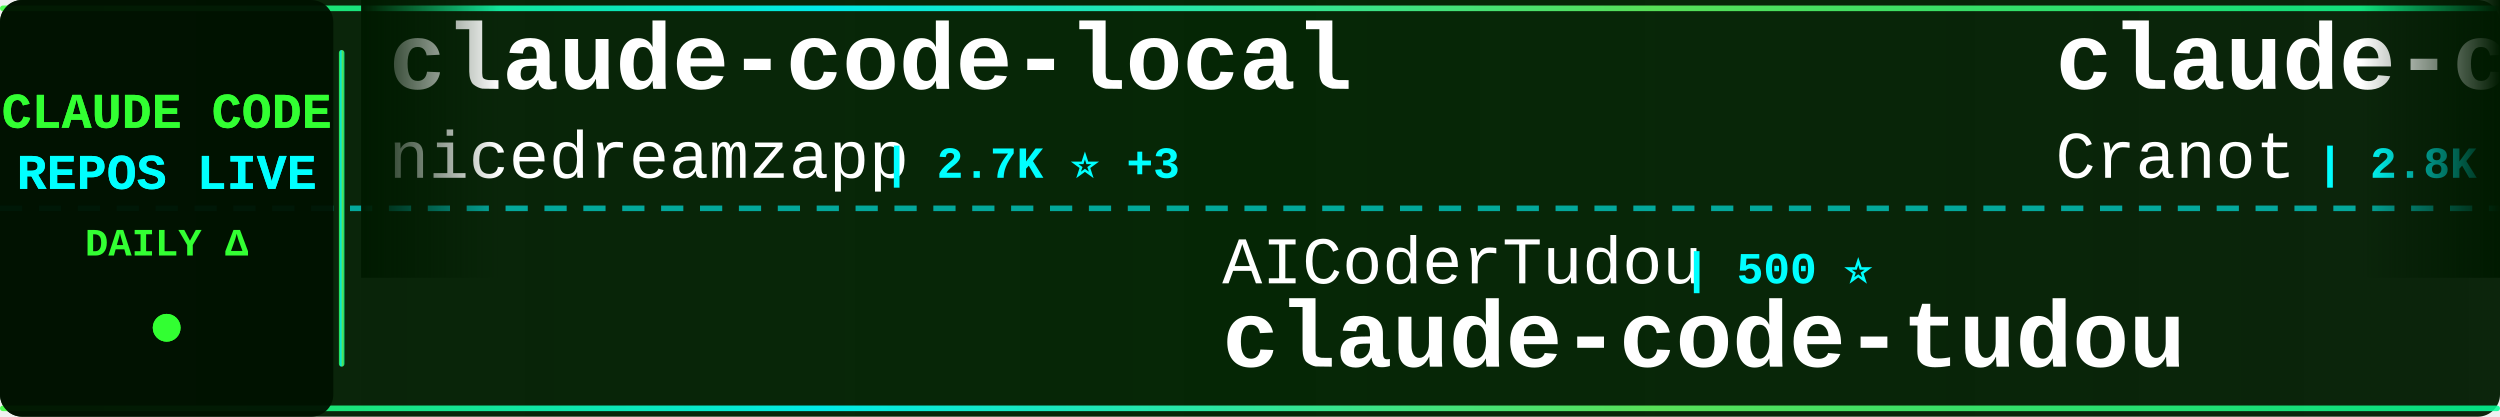
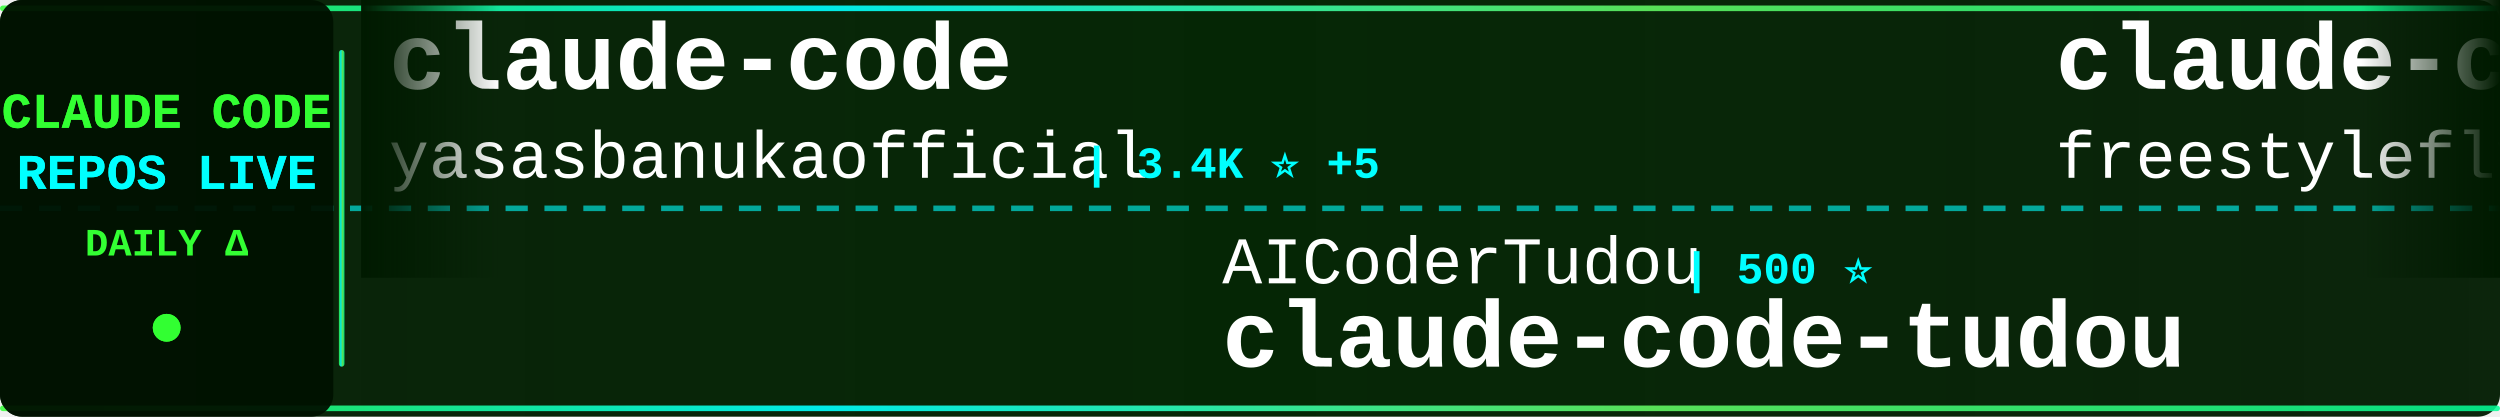
<svg xmlns="http://www.w3.org/2000/svg" width="900" height="150">
  <defs>
    <linearGradient id="tickerBg" x1="0%" y1="0%" x2="100%" y2="0%">
      <stop offset="0%" style="stop-color:#001a00;stop-opacity:0.95" />
      <stop offset="50%" style="stop-color:#002200;stop-opacity:0.98" />
      <stop offset="100%" style="stop-color:#001a00;stop-opacity:0.95" />
    </linearGradient>
    <linearGradient id="borderGrad" x1="0%" y1="0%" x2="100%" y2="0%">
      <stop offset="0%" style="stop-color:#33ff33;stop-opacity:0.85">
        <animate attributeName="stop-opacity" values="0.85;1;0.85" dur="2s" repeatCount="indefinite" />
      </stop>
      <stop offset="33%" style="stop-color:#00ffff;stop-opacity:0.9">
        <animate attributeName="stop-opacity" values="0.9;1;0.9" dur="2.2s" repeatCount="indefinite" />
      </stop>
      <stop offset="66%" style="stop-color:#66ff66;stop-opacity:0.85">
        <animate attributeName="stop-opacity" values="0.85;1;0.85" dur="1.8s" repeatCount="indefinite" />
      </stop>
      <stop offset="100%" style="stop-color:#00ff99;stop-opacity:0.85">
        <animate attributeName="stop-opacity" values="0.85;1;0.85" dur="2s" repeatCount="indefinite" />
      </stop>
    </linearGradient>
    <filter id="textGlow">
      <feGaussianBlur stdDeviation="0.1" result="coloredBlur" />
      <feMerge>
        <feMergeNode in="coloredBlur" />
        <feMergeNode in="SourceGraphic" />
      </feMerge>
    </filter>
    <filter id="metricGlow">
      <feGaussianBlur stdDeviation="0.2" result="coloredBlur" />
      <feMerge>
        <feMergeNode in="coloredBlur" />
        <feMergeNode in="SourceGraphic" />
      </feMerge>
    </filter>
    <linearGradient id="leftFade" x1="0%" y1="0%" x2="100%" y2="0%">
      <stop offset="0%" style="stop-color:#001a00;stop-opacity:1" />
      <stop offset="100%" style="stop-color:#001a00;stop-opacity:0" />
    </linearGradient>
    <linearGradient id="rightFade" x1="0%" y1="0%" x2="100%" y2="0%">
      <stop offset="0%" style="stop-color:#001a00;stop-opacity:0" />
      <stop offset="100%" style="stop-color:#001a00;stop-opacity:1" />
    </linearGradient>
  </defs>
  <rect width="900" height="150" fill="url(#tickerBg)" rx="8" />
  <rect x="0" y="2" width="900" height="2" fill="url(#borderGrad)" rx="1" />
  <rect x="0" y="146" width="900" height="2" fill="url(#borderGrad)" rx="1" />
  <line x1="0" y1="75" x2="900" y2="75" stroke="#00ffff" stroke-width="2" stroke-dasharray="8 6" opacity="0.6" />
  <rect x="0" y="0" width="120" height="150" fill="#001100" opacity="0.95" rx="8" />
  <text x="60" y="46" font-family="'Courier New', monospace" font-size="18" font-weight="bold" fill="#33ff33" text-anchor="middle" filter="url(#textGlow)">
    CLAUDE CODE
  </text>
  <text x="60" y="68" font-family="'Courier New', monospace" font-size="18" font-weight="bold" fill="#00ffff" text-anchor="middle" filter="url(#textGlow)">
    REPOS LIVE
  </text>
  <text x="60" y="92" font-family="'Courier New', monospace" font-size="14" font-weight="bold" fill="#33ff33" text-anchor="middle">
    DAILY Δ
  </text>
  <circle cx="60" cy="118" r="5" fill="#33ff33" filter="url(#metricGlow)">
    <animate attributeName="r" values="4;6;4" dur="1.5s" repeatCount="indefinite" />
    <animate attributeName="opacity" values="0.6;1;0.6" dur="1.5s" repeatCount="indefinite" />
  </circle>
  <rect x="122" y="18" width="2" height="114" fill="url(#borderGrad)" rx="1" />
  <clipPath id="tickerClip">
    <rect x="130" y="0" width="770" height="150" />
  </clipPath>
  <g clip-path="url(#tickerClip)">
    <g id="tickerItems">
      <animateTransform attributeName="transform" attributeType="XML" type="translate" from="0 0" to="-3000 0" dur="54s" repeatCount="indefinite" />
      <g transform="translate(0, 0)">
-         <text x="140" y="32" font-family="'Courier New', monospace" font-size="34" font-weight="bold" fill="#ffffff">claude-code-local</text>
-         <text x="140" y="64" font-family="'Courier New', monospace" font-size="24" font-weight="normal" fill="#ffffff" opacity="1.0">nicedreamzapp</text>
-         <text x="318" y="64" font-family="'Courier New', monospace" font-size="16" font-weight="bold" fill="#00ffff"> | 2.7K ⭐ +3</text>
+         <text x="140" y="32" font-family="'Courier New', monospace" font-size="34" font-weight="bold" fill="#ffffff">claude-code</text>
+         <text x="140" y="64" font-family="'Courier New', monospace" font-size="24" font-weight="normal" fill="#ffffff" opacity="1.0">yasasbanukaofficial</text>
+         <text x="390" y="64" font-family="'Courier New', monospace" font-size="16" font-weight="bold" fill="#00ffff"> | 3.4K ⭐ +5</text>
      </g>
      <g transform="translate(300, 0)">
        <text x="140" y="102" font-family="'Courier New', monospace" font-size="24" font-weight="normal" fill="#ffffff" opacity="1.0">AICoderTudou</text>
        <text x="306" y="102" font-family="'Courier New', monospace" font-size="16" font-weight="bold" fill="#00ffff"> | 500 ⭐</text>
        <text x="140" y="132" font-family="'Courier New', monospace" font-size="34" font-weight="bold" fill="#ffffff">claude-code-tudou</text>
      </g>
      <g transform="translate(600, 0)">
-         <text x="140" y="32" font-family="'Courier New', monospace" font-size="34" font-weight="bold" fill="#ffffff">claude-code-guide</text>
-         <text x="140" y="64" font-family="'Courier New', monospace" font-size="24" font-weight="normal" fill="#ffffff" opacity="1.0">Cranot</text>
-         <text x="234" y="64" font-family="'Courier New', monospace" font-size="16" font-weight="bold" fill="#00ffff"> | 2.8K ⭐ +3</text>
+         <text x="140" y="32" font-family="'Courier New', monospace" font-size="34" font-weight="bold" fill="#ffffff">claude-code</text>
+         <text x="140" y="64" font-family="'Courier New', monospace" font-size="24" font-weight="normal" fill="#ffffff" opacity="1.0">freestylefly</text>
+         <text x="306" y="64" font-family="'Courier New', monospace" font-size="16" font-weight="bold" fill="#00ffff"> | 125 ⭐</text>
      </g>
      <g transform="translate(900, 0)">
-         <text x="140" y="102" font-family="'Courier New', monospace" font-size="24" font-weight="normal" fill="#ffffff" opacity="1.0">edmund-io</text>
-         <text x="270" y="102" font-family="'Courier New', monospace" font-size="16" font-weight="bold" fill="#00ffff"> | 1.4K ⭐</text>
-         <text x="140" y="132" font-family="'Courier New', monospace" font-size="34" font-weight="bold" fill="#ffffff">edmunds-claude-code</text>
+         <text x="140" y="102" font-family="'Courier New', monospace" font-size="24" font-weight="normal" fill="#ffffff" opacity="1.0">ding113</text>
+         <text x="246" y="102" font-family="'Courier New', monospace" font-size="16" font-weight="bold" fill="#00ffff"> | 3.0K ⭐ +8</text>
+         <text x="140" y="132" font-family="'Courier New', monospace" font-size="34" font-weight="bold" fill="#ffffff">claude-code-hub</text>
      </g>
      <g transform="translate(1200, 0)">
-         <text x="140" y="32" font-family="'Courier New', monospace" font-size="34" font-weight="bold" fill="#ffffff">claude-coder</text>
-         <text x="140" y="64" font-family="'Courier New', monospace" font-size="24" font-weight="normal" fill="#ffffff" opacity="1.0">kodu-ai</text>
-         <text x="246" y="64" font-family="'Courier New', monospace" font-size="16" font-weight="bold" fill="#00ffff"> | 5.3K ⭐</text>
+         <text x="140" y="32" font-family="'Courier New', monospace" font-size="34" font-weight="bold" fill="#ffffff">awesome-claude-code-suba...</text>
+         <text x="140" y="64" font-family="'Courier New', monospace" font-size="24" font-weight="normal" fill="#ffffff" opacity="1.0">VoltAgent</text>
+         <text x="270" y="64" font-family="'Courier New', monospace" font-size="16" font-weight="bold" fill="#00ffff"> | 21.2K ⭐ +65</text>
      </g>
      <g transform="translate(1500, 0)">
-         <text x="140" y="102" font-family="'Courier New', monospace" font-size="24" font-weight="normal" fill="#ffffff" opacity="1.0">VineeTagarwaL-code</text>
-         <text x="378" y="102" font-family="'Courier New', monospace" font-size="16" font-weight="bold" fill="#00ffff"> | 276 ⭐</text>
-         <text x="140" y="132" font-family="'Courier New', monospace" font-size="34" font-weight="bold" fill="#ffffff">claude-code</text>
+         <text x="140" y="102" font-family="'Courier New', monospace" font-size="24" font-weight="normal" fill="#ffffff" opacity="1.0">ykdojo</text>
+         <text x="234" y="102" font-family="'Courier New', monospace" font-size="16" font-weight="bold" fill="#00ffff"> | 8.6K ⭐ +12</text>
+         <text x="140" y="132" font-family="'Courier New', monospace" font-size="34" font-weight="bold" fill="#ffffff">claude-code-tips</text>
      </g>
      <g transform="translate(1800, 0)">
-         <text x="140" y="32" font-family="'Courier New', monospace" font-size="34" font-weight="bold" fill="#ffffff">claude-code-hub</text>
-         <text x="140" y="64" font-family="'Courier New', monospace" font-size="24" font-weight="normal" fill="#ffffff" opacity="1.0">ding113</text>
-         <text x="246" y="64" font-family="'Courier New', monospace" font-size="16" font-weight="bold" fill="#00ffff"> | 3.0K ⭐ +10</text>
+         <text x="140" y="32" font-family="'Courier New', monospace" font-size="34" font-weight="bold" fill="#ffffff">claude-code-sub-agents</text>
+         <text x="140" y="64" font-family="'Courier New', monospace" font-size="24" font-weight="normal" fill="#ffffff" opacity="1.0">lst97</text>
+         <text x="222" y="64" font-family="'Courier New', monospace" font-size="16" font-weight="bold" fill="#00ffff"> | 1.6K ⭐ +1</text>
      </g>
      <g transform="translate(2100, 0)">
-         <text x="140" y="102" font-family="'Courier New', monospace" font-size="24" font-weight="normal" fill="#ffffff" opacity="1.0">alex000kim</text>
-         <text x="282" y="102" font-family="'Courier New', monospace" font-size="16" font-weight="bold" fill="#00ffff"> | 227 ⭐</text>
-         <text x="140" y="132" font-family="'Courier New', monospace" font-size="34" font-weight="bold" fill="#ffffff">claude-code</text>
+         <text x="140" y="102" font-family="'Courier New', monospace" font-size="24" font-weight="normal" fill="#ffffff" opacity="1.0">Donchitos</text>
+         <text x="270" y="102" font-family="'Courier New', monospace" font-size="16" font-weight="bold" fill="#00ffff"> | 20.8K ⭐ +77</text>
+         <text x="140" y="132" font-family="'Courier New', monospace" font-size="34" font-weight="bold" fill="#ffffff">Claude-Code-Game-Studios</text>
      </g>
      <g transform="translate(2400, 0)">
-         <text x="140" y="32" font-family="'Courier New', monospace" font-size="34" font-weight="bold" fill="#ffffff">Claude-code</text>
-         <text x="140" y="64" font-family="'Courier New', monospace" font-size="24" font-weight="normal" fill="#ffffff" opacity="1.0">fazxes</text>
-         <text x="234" y="64" font-family="'Courier New', monospace" font-size="16" font-weight="bold" fill="#00ffff"> | 219 ⭐</text>
+         <text x="140" y="32" font-family="'Courier New', monospace" font-size="34" font-weight="bold" fill="#ffffff">claude-code</text>
+         <text x="140" y="64" font-family="'Courier New', monospace" font-size="24" font-weight="normal" fill="#ffffff" opacity="1.0">tanbiralam</text>
+         <text x="282" y="64" font-family="'Courier New', monospace" font-size="16" font-weight="bold" fill="#00ffff"> | 1.8K ⭐ +4</text>
      </g>
      <g transform="translate(2700, 0)">
-         <text x="140" y="102" font-family="'Courier New', monospace" font-size="24" font-weight="normal" fill="#ffffff" opacity="1.0">yasasbanukaofficial</text>
-         <text x="390" y="102" font-family="'Courier New', monospace" font-size="16" font-weight="bold" fill="#00ffff"> | 3.4K ⭐ +7</text>
-         <text x="140" y="132" font-family="'Courier New', monospace" font-size="34" font-weight="bold" fill="#ffffff">claude-code</text>
+         <text x="140" y="102" font-family="'Courier New', monospace" font-size="24" font-weight="normal" fill="#ffffff" opacity="1.0">affaan-m</text>
+         <text x="258" y="102" font-family="'Courier New', monospace" font-size="16" font-weight="bold" fill="#00ffff"> | 207.0K ⭐ +1.6K</text>
+         <text x="140" y="132" font-family="'Courier New', monospace" font-size="34" font-weight="bold" fill="#ffffff">ECC</text>
      </g>
      <g transform="translate(3000, 0)">
-         <text x="140" y="32" font-family="'Courier New', monospace" font-size="34" font-weight="bold" fill="#ffffff">claude-code-local</text>
-         <text x="140" y="64" font-family="'Courier New', monospace" font-size="24" font-weight="normal" fill="#ffffff" opacity="1.0">nicedreamzapp</text>
-         <text x="318" y="64" font-family="'Courier New', monospace" font-size="16" font-weight="bold" fill="#00ffff"> | 2.7K ⭐ +3</text>
+         <text x="140" y="32" font-family="'Courier New', monospace" font-size="34" font-weight="bold" fill="#ffffff">claude-code</text>
+         <text x="140" y="64" font-family="'Courier New', monospace" font-size="24" font-weight="normal" fill="#ffffff" opacity="1.0">yasasbanukaofficial</text>
+         <text x="390" y="64" font-family="'Courier New', monospace" font-size="16" font-weight="bold" fill="#00ffff"> | 3.4K ⭐ +5</text>
      </g>
      <g transform="translate(3300, 0)">
        <text x="140" y="102" font-family="'Courier New', monospace" font-size="24" font-weight="normal" fill="#ffffff" opacity="1.0">AICoderTudou</text>
        <text x="306" y="102" font-family="'Courier New', monospace" font-size="16" font-weight="bold" fill="#00ffff"> | 500 ⭐</text>
        <text x="140" y="132" font-family="'Courier New', monospace" font-size="34" font-weight="bold" fill="#ffffff">claude-code-tudou</text>
      </g>
      <g transform="translate(3600, 0)">
-         <text x="140" y="32" font-family="'Courier New', monospace" font-size="34" font-weight="bold" fill="#ffffff">claude-code-guide</text>
-         <text x="140" y="64" font-family="'Courier New', monospace" font-size="24" font-weight="normal" fill="#ffffff" opacity="1.0">Cranot</text>
-         <text x="234" y="64" font-family="'Courier New', monospace" font-size="16" font-weight="bold" fill="#00ffff"> | 2.8K ⭐ +3</text>
+         <text x="140" y="32" font-family="'Courier New', monospace" font-size="34" font-weight="bold" fill="#ffffff">claude-code</text>
+         <text x="140" y="64" font-family="'Courier New', monospace" font-size="24" font-weight="normal" fill="#ffffff" opacity="1.0">freestylefly</text>
+         <text x="306" y="64" font-family="'Courier New', monospace" font-size="16" font-weight="bold" fill="#00ffff"> | 125 ⭐</text>
      </g>
      <g transform="translate(3900, 0)">
-         <text x="140" y="102" font-family="'Courier New', monospace" font-size="24" font-weight="normal" fill="#ffffff" opacity="1.0">edmund-io</text>
-         <text x="270" y="102" font-family="'Courier New', monospace" font-size="16" font-weight="bold" fill="#00ffff"> | 1.4K ⭐</text>
-         <text x="140" y="132" font-family="'Courier New', monospace" font-size="34" font-weight="bold" fill="#ffffff">edmunds-claude-code</text>
+         <text x="140" y="102" font-family="'Courier New', monospace" font-size="24" font-weight="normal" fill="#ffffff" opacity="1.0">ding113</text>
+         <text x="246" y="102" font-family="'Courier New', monospace" font-size="16" font-weight="bold" fill="#00ffff"> | 3.0K ⭐ +8</text>
+         <text x="140" y="132" font-family="'Courier New', monospace" font-size="34" font-weight="bold" fill="#ffffff">claude-code-hub</text>
      </g>
    </g>
  </g>
  <rect x="130" y="0" width="50" height="100" fill="url(#leftFade)" />
  <rect x="850" y="0" width="50" height="100" fill="url(#rightFade)" />
</svg>
